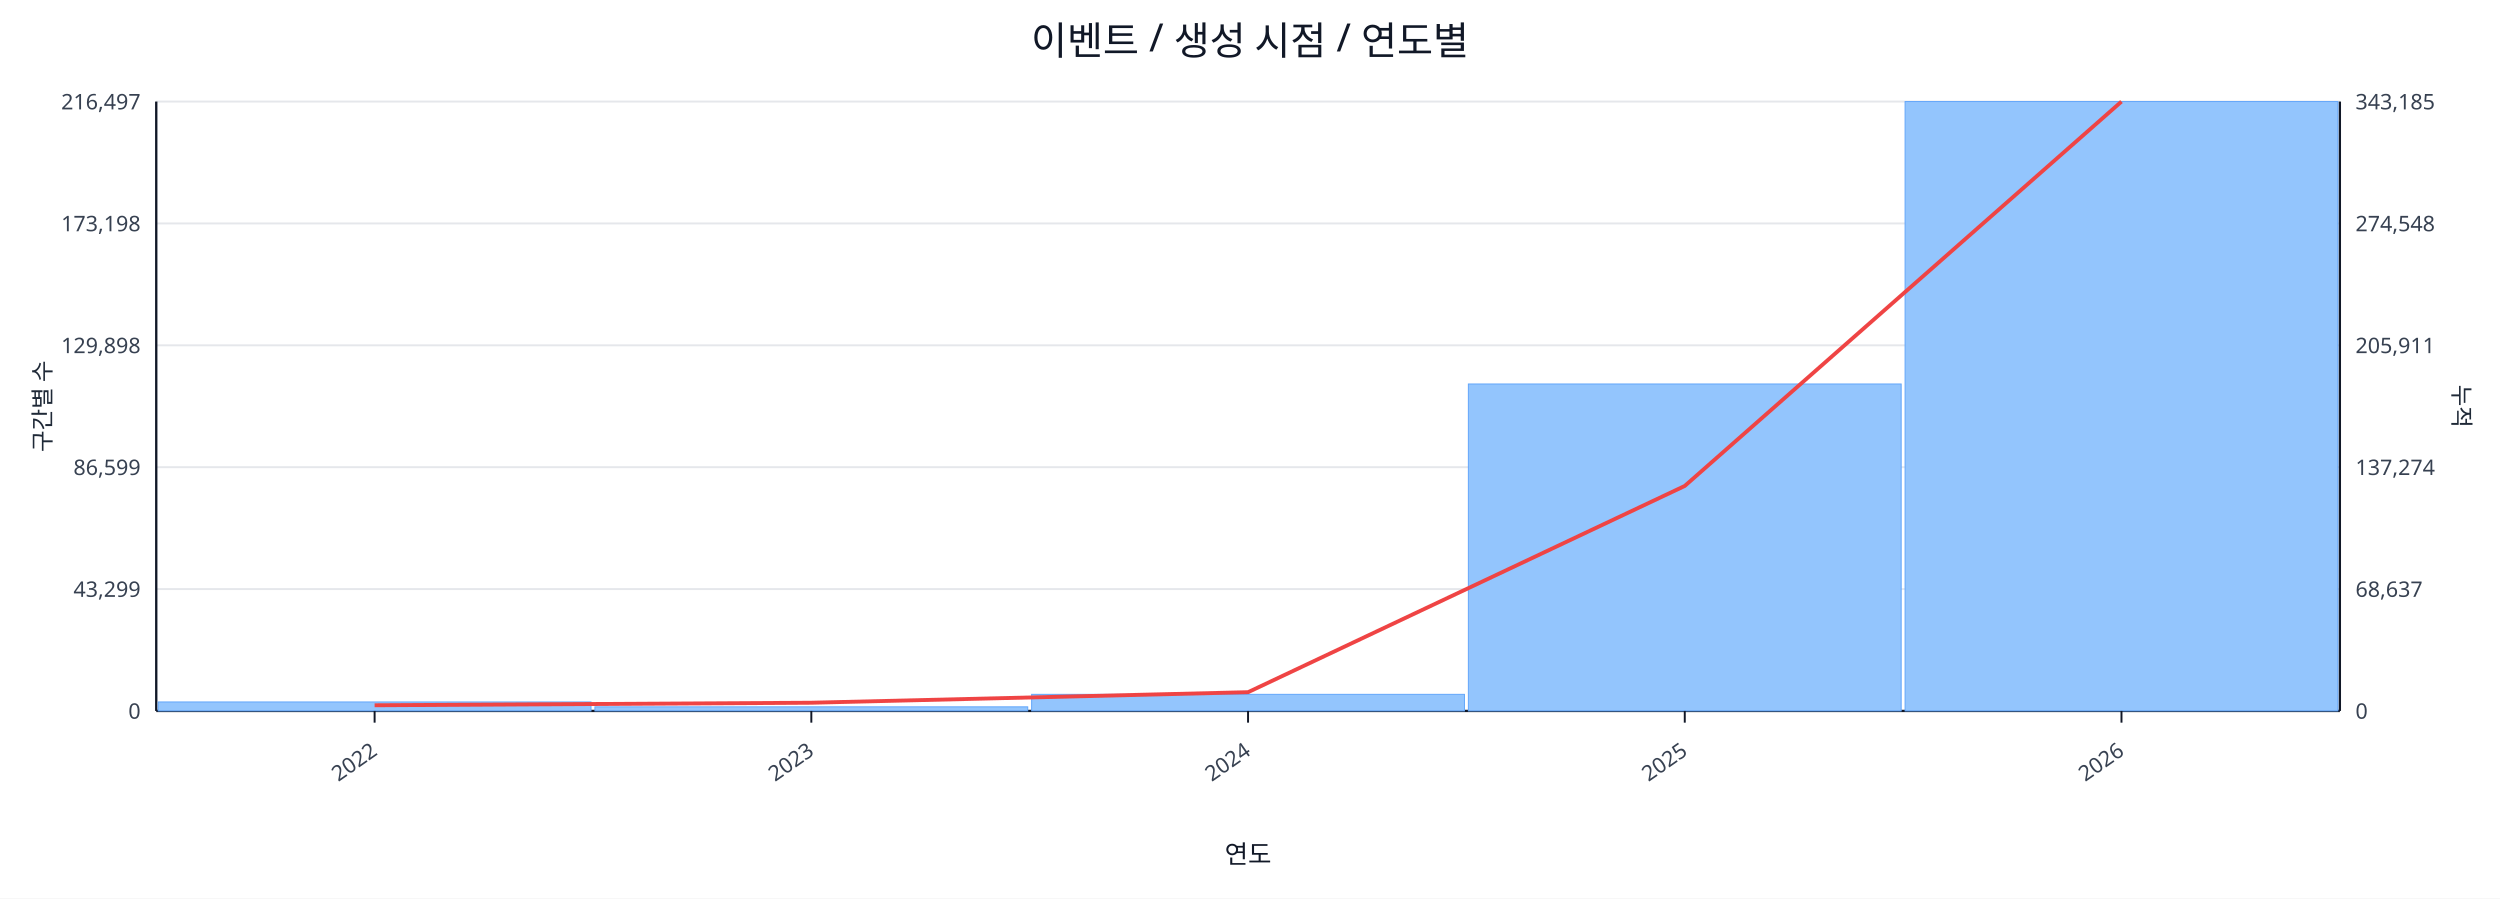
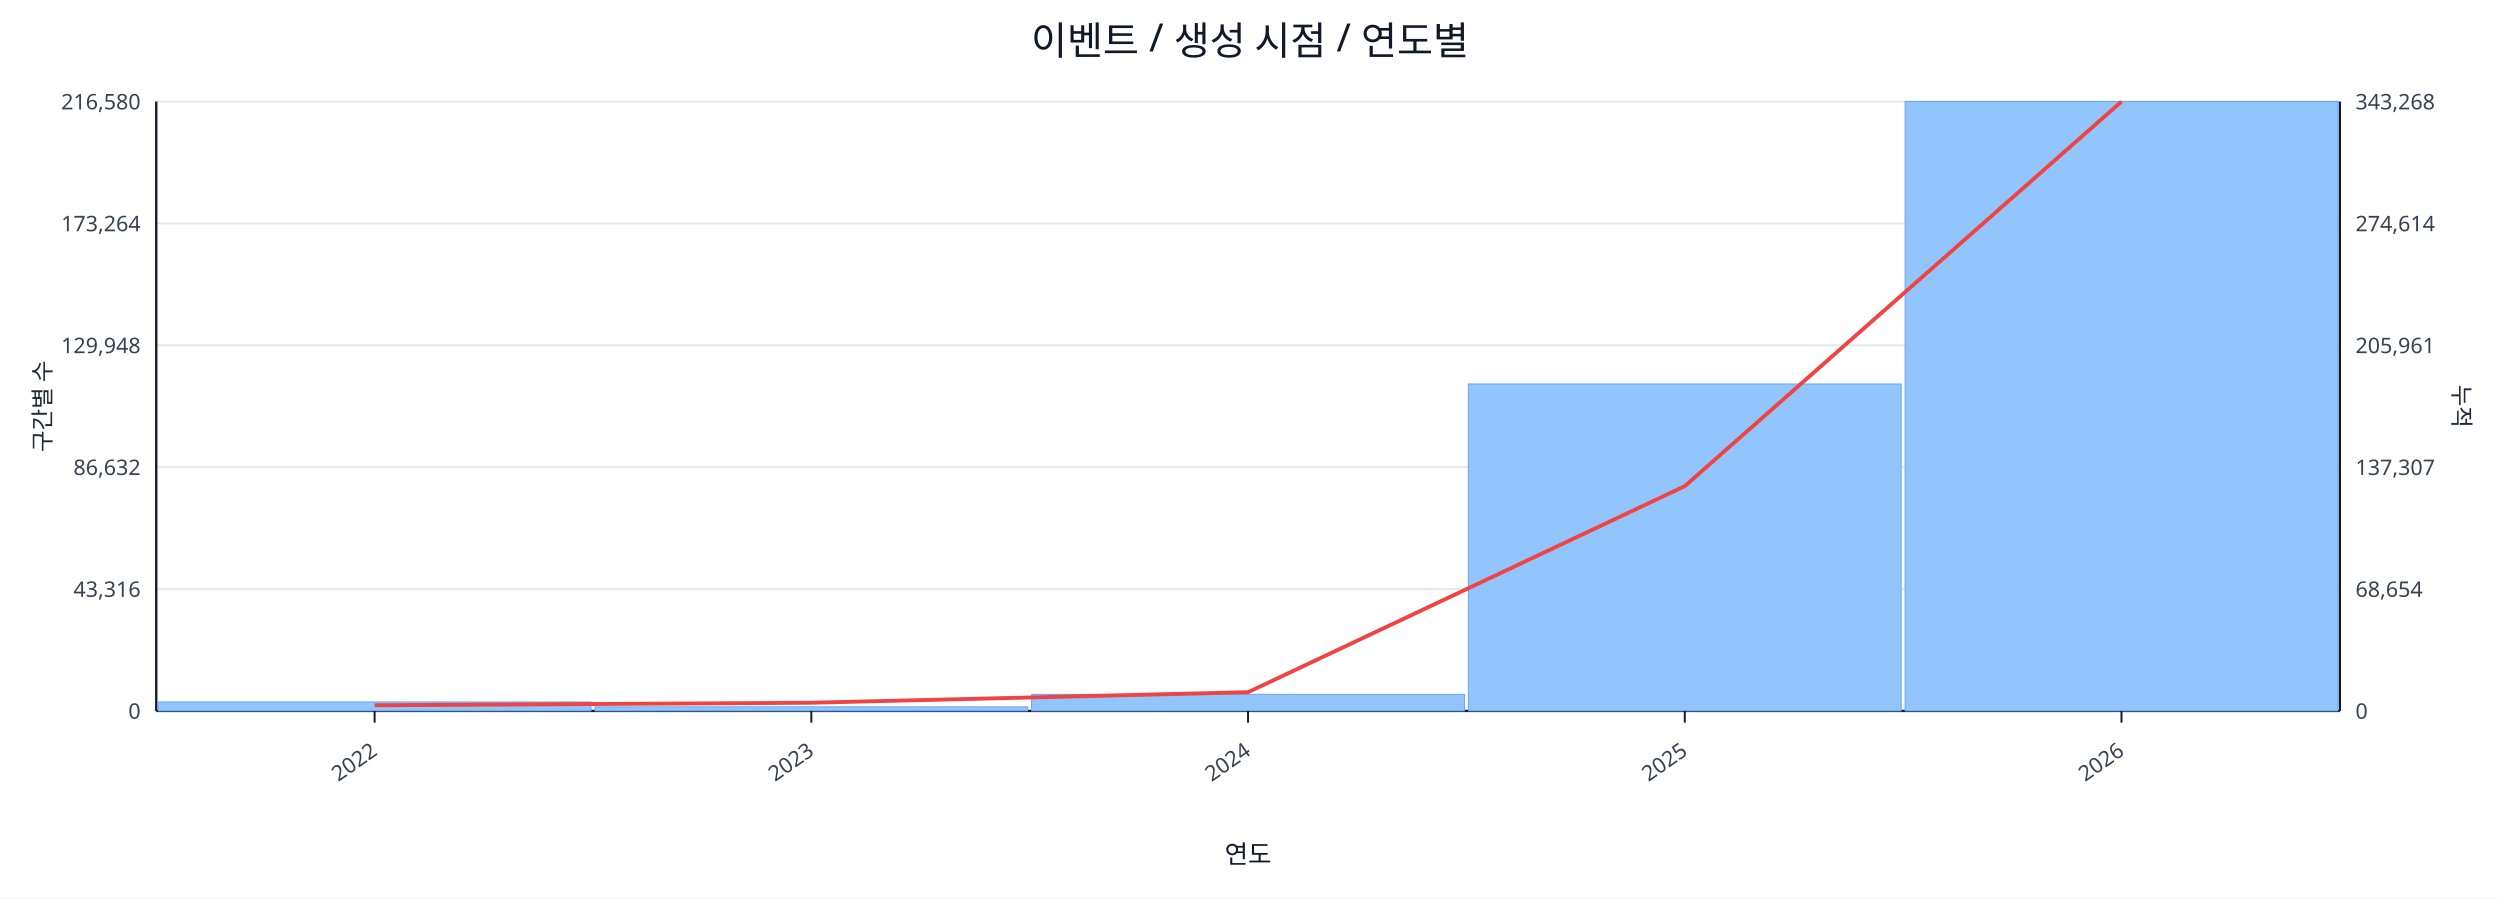
<svg xmlns="http://www.w3.org/2000/svg" width="1280" height="460" viewBox="0 0 1280 460">
  <rect x="0" y="0" width="100%" height="100%" fill="#ffffff" />
  <text x="640.0" y="28" font-size="20" text-anchor="middle" font-family="sans-serif" fill="#111827">이벤트 / 생성 시점 / 연도별</text>
  <line x1="80.0" y1="52.0" x2="1198.0" y2="52.0" stroke="#e5e7eb" stroke-width="1" />
-   <text x="72.0" y="56.0" font-size="11" text-anchor="end" font-family="sans-serif" fill="#374151">216,497</text>
-   <text x="1206.0" y="56.0" font-size="11" text-anchor="start" font-family="sans-serif" fill="#374151">343,185</text>
+   <text x="72.0" y="56.0" font-size="11" text-anchor="end" font-family="sans-serif" fill="#374151">216,580</text>
+   <text x="1206.0" y="56.0" font-size="11" text-anchor="start" font-family="sans-serif" fill="#374151">343,268</text>
  <line x1="80.0" y1="114.4" x2="1198.0" y2="114.4" stroke="#e5e7eb" stroke-width="1" />
-   <text x="72.0" y="118.4" font-size="11" text-anchor="end" font-family="sans-serif" fill="#374151">173,198</text>
-   <text x="1206.0" y="118.4" font-size="11" text-anchor="start" font-family="sans-serif" fill="#374151">274,548</text>
+   <text x="72.0" y="118.4" font-size="11" text-anchor="end" font-family="sans-serif" fill="#374151">173,264</text>
+   <text x="1206.0" y="118.4" font-size="11" text-anchor="start" font-family="sans-serif" fill="#374151">274,614</text>
  <line x1="80.0" y1="176.8" x2="1198.0" y2="176.8" stroke="#e5e7eb" stroke-width="1" />
-   <text x="72.0" y="180.8" font-size="11" text-anchor="end" font-family="sans-serif" fill="#374151">129,898</text>
-   <text x="1206.0" y="180.8" font-size="11" text-anchor="start" font-family="sans-serif" fill="#374151">205,911</text>
+   <text x="72.0" y="180.8" font-size="11" text-anchor="end" font-family="sans-serif" fill="#374151">129,948</text>
+   <text x="1206.0" y="180.8" font-size="11" text-anchor="start" font-family="sans-serif" fill="#374151">205,961</text>
  <line x1="80.0" y1="239.2" x2="1198.0" y2="239.2" stroke="#e5e7eb" stroke-width="1" />
-   <text x="72.0" y="243.2" font-size="11" text-anchor="end" font-family="sans-serif" fill="#374151">86,599</text>
-   <text x="1206.0" y="243.2" font-size="11" text-anchor="start" font-family="sans-serif" fill="#374151">137,274</text>
+   <text x="72.0" y="243.2" font-size="11" text-anchor="end" font-family="sans-serif" fill="#374151">86,632</text>
+   <text x="1206.0" y="243.2" font-size="11" text-anchor="start" font-family="sans-serif" fill="#374151">137,307</text>
  <line x1="80.0" y1="301.6" x2="1198.0" y2="301.6" stroke="#e5e7eb" stroke-width="1" />
-   <text x="72.0" y="305.6" font-size="11" text-anchor="end" font-family="sans-serif" fill="#374151">43,299</text>
-   <text x="1206.0" y="305.6" font-size="11" text-anchor="start" font-family="sans-serif" fill="#374151">68,637</text>
+   <text x="72.0" y="305.6" font-size="11" text-anchor="end" font-family="sans-serif" fill="#374151">43,316</text>
+   <text x="1206.0" y="305.6" font-size="11" text-anchor="start" font-family="sans-serif" fill="#374151">68,654</text>
  <line x1="80.0" y1="364.0" x2="1198.0" y2="364.0" stroke="#e5e7eb" stroke-width="1" />
  <text x="72.0" y="368.0" font-size="11" text-anchor="end" font-family="sans-serif" fill="#374151">0</text>
  <text x="1206.0" y="368.0" font-size="11" text-anchor="start" font-family="sans-serif" fill="#374151">0</text>
  <line x1="80.0" y1="364.0" x2="1198.0" y2="364.0" stroke="#111827" stroke-width="1.2" />
  <line x1="80.0" y1="52.0" x2="80.0" y2="364.0" stroke="#111827" stroke-width="1.2" />
  <line x1="1198.0" y1="52.0" x2="1198.0" y2="364.0" stroke="#111827" stroke-width="1.2" />
  <rect x="81.0" y="359.4" width="221.6" height="4.6" fill="#93c5fd" stroke="#60a5fa" stroke-width="0.5" />
  <rect x="304.6" y="361.9" width="221.6" height="2.1" fill="#93c5fd" stroke="#60a5fa" stroke-width="0.5" />
  <rect x="528.2" y="355.5" width="221.6" height="8.5" fill="#93c5fd" stroke="#60a5fa" stroke-width="0.5" />
  <rect x="751.8" y="196.6" width="221.6" height="167.4" fill="#93c5fd" stroke="#60a5fa" stroke-width="0.5" />
  <rect x="975.4" y="52.0" width="221.6" height="312.0" fill="#93c5fd" stroke="#60a5fa" stroke-width="0.5" />
-   <polyline fill="none" stroke="#ef4444" stroke-width="2" points="191.8,361.1 415.4,359.8 639.0,354.4 862.6,248.8 1086.2,52.0" />
+   <polyline fill="none" stroke="#ef4444" stroke-width="2" points="191.8,361.1 415.4,359.8 639.0,354.4 862.6,248.9 1086.2,52.0" />
  <line x1="191.8" y1="364.0" x2="191.8" y2="370.0" stroke="#111827" stroke-width="1" />
  <text x="193.8" y="386.0" font-size="11" text-anchor="end" transform="rotate(-35 193.8 386.0)" font-family="sans-serif" fill="#374151">2022</text>
  <line x1="415.4" y1="364.0" x2="415.4" y2="370.0" stroke="#111827" stroke-width="1" />
  <text x="417.4" y="386.0" font-size="11" text-anchor="end" transform="rotate(-35 417.4 386.0)" font-family="sans-serif" fill="#374151">2023</text>
  <line x1="639.0" y1="364.0" x2="639.0" y2="370.0" stroke="#111827" stroke-width="1" />
  <text x="641.0" y="386.0" font-size="11" text-anchor="end" transform="rotate(-35 641.0 386.0)" font-family="sans-serif" fill="#374151">2024</text>
  <line x1="862.6" y1="364.0" x2="862.6" y2="370.0" stroke="#111827" stroke-width="1" />
  <text x="864.6" y="386.0" font-size="11" text-anchor="end" transform="rotate(-35 864.6 386.0)" font-family="sans-serif" fill="#374151">2025</text>
  <line x1="1086.2" y1="364.0" x2="1086.2" y2="370.0" stroke="#111827" stroke-width="1" />
  <text x="1088.2" y="386.0" font-size="11" text-anchor="end" transform="rotate(-35 1088.2 386.0)" font-family="sans-serif" fill="#374151">2026</text>
  <text x="26" y="208.0" font-size="12" transform="rotate(-90 26 208.0)" text-anchor="middle" font-family="sans-serif" fill="#1f2937">구간별 수</text>
  <text x="1256.0" y="208.0" font-size="12" transform="rotate(90 1256.0 208.0)" text-anchor="middle" font-family="sans-serif" fill="#1f2937">누적</text>
  <text x="639.0" y="442.0" font-size="13" text-anchor="middle" font-family="sans-serif" fill="#111827">연도</text>
</svg>
